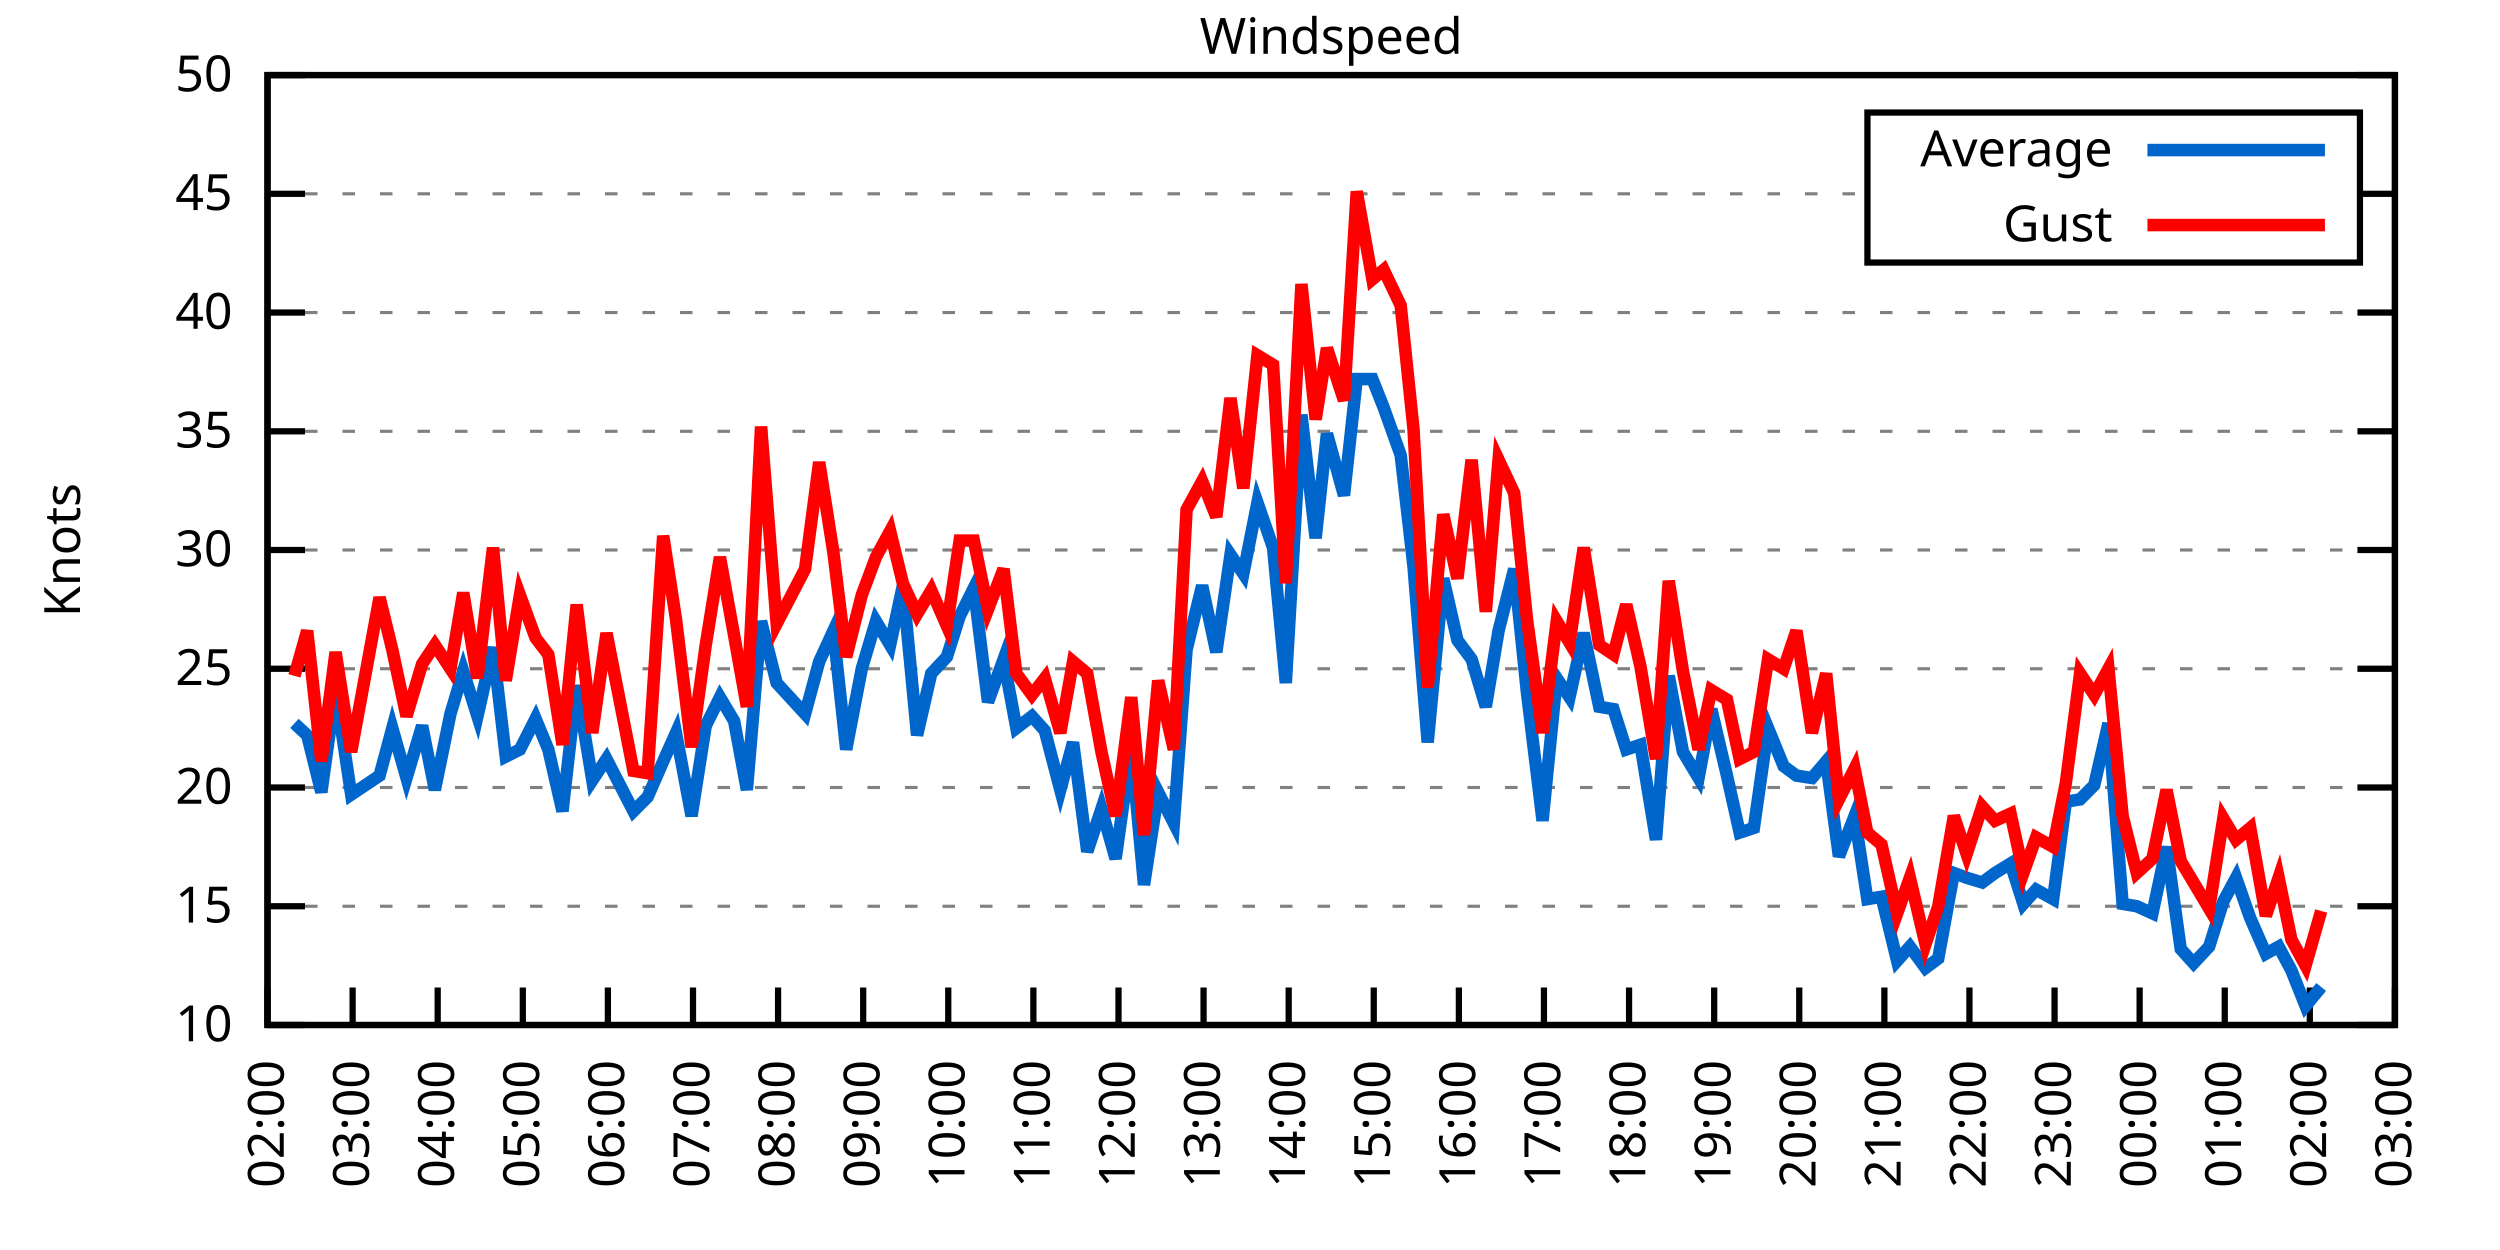
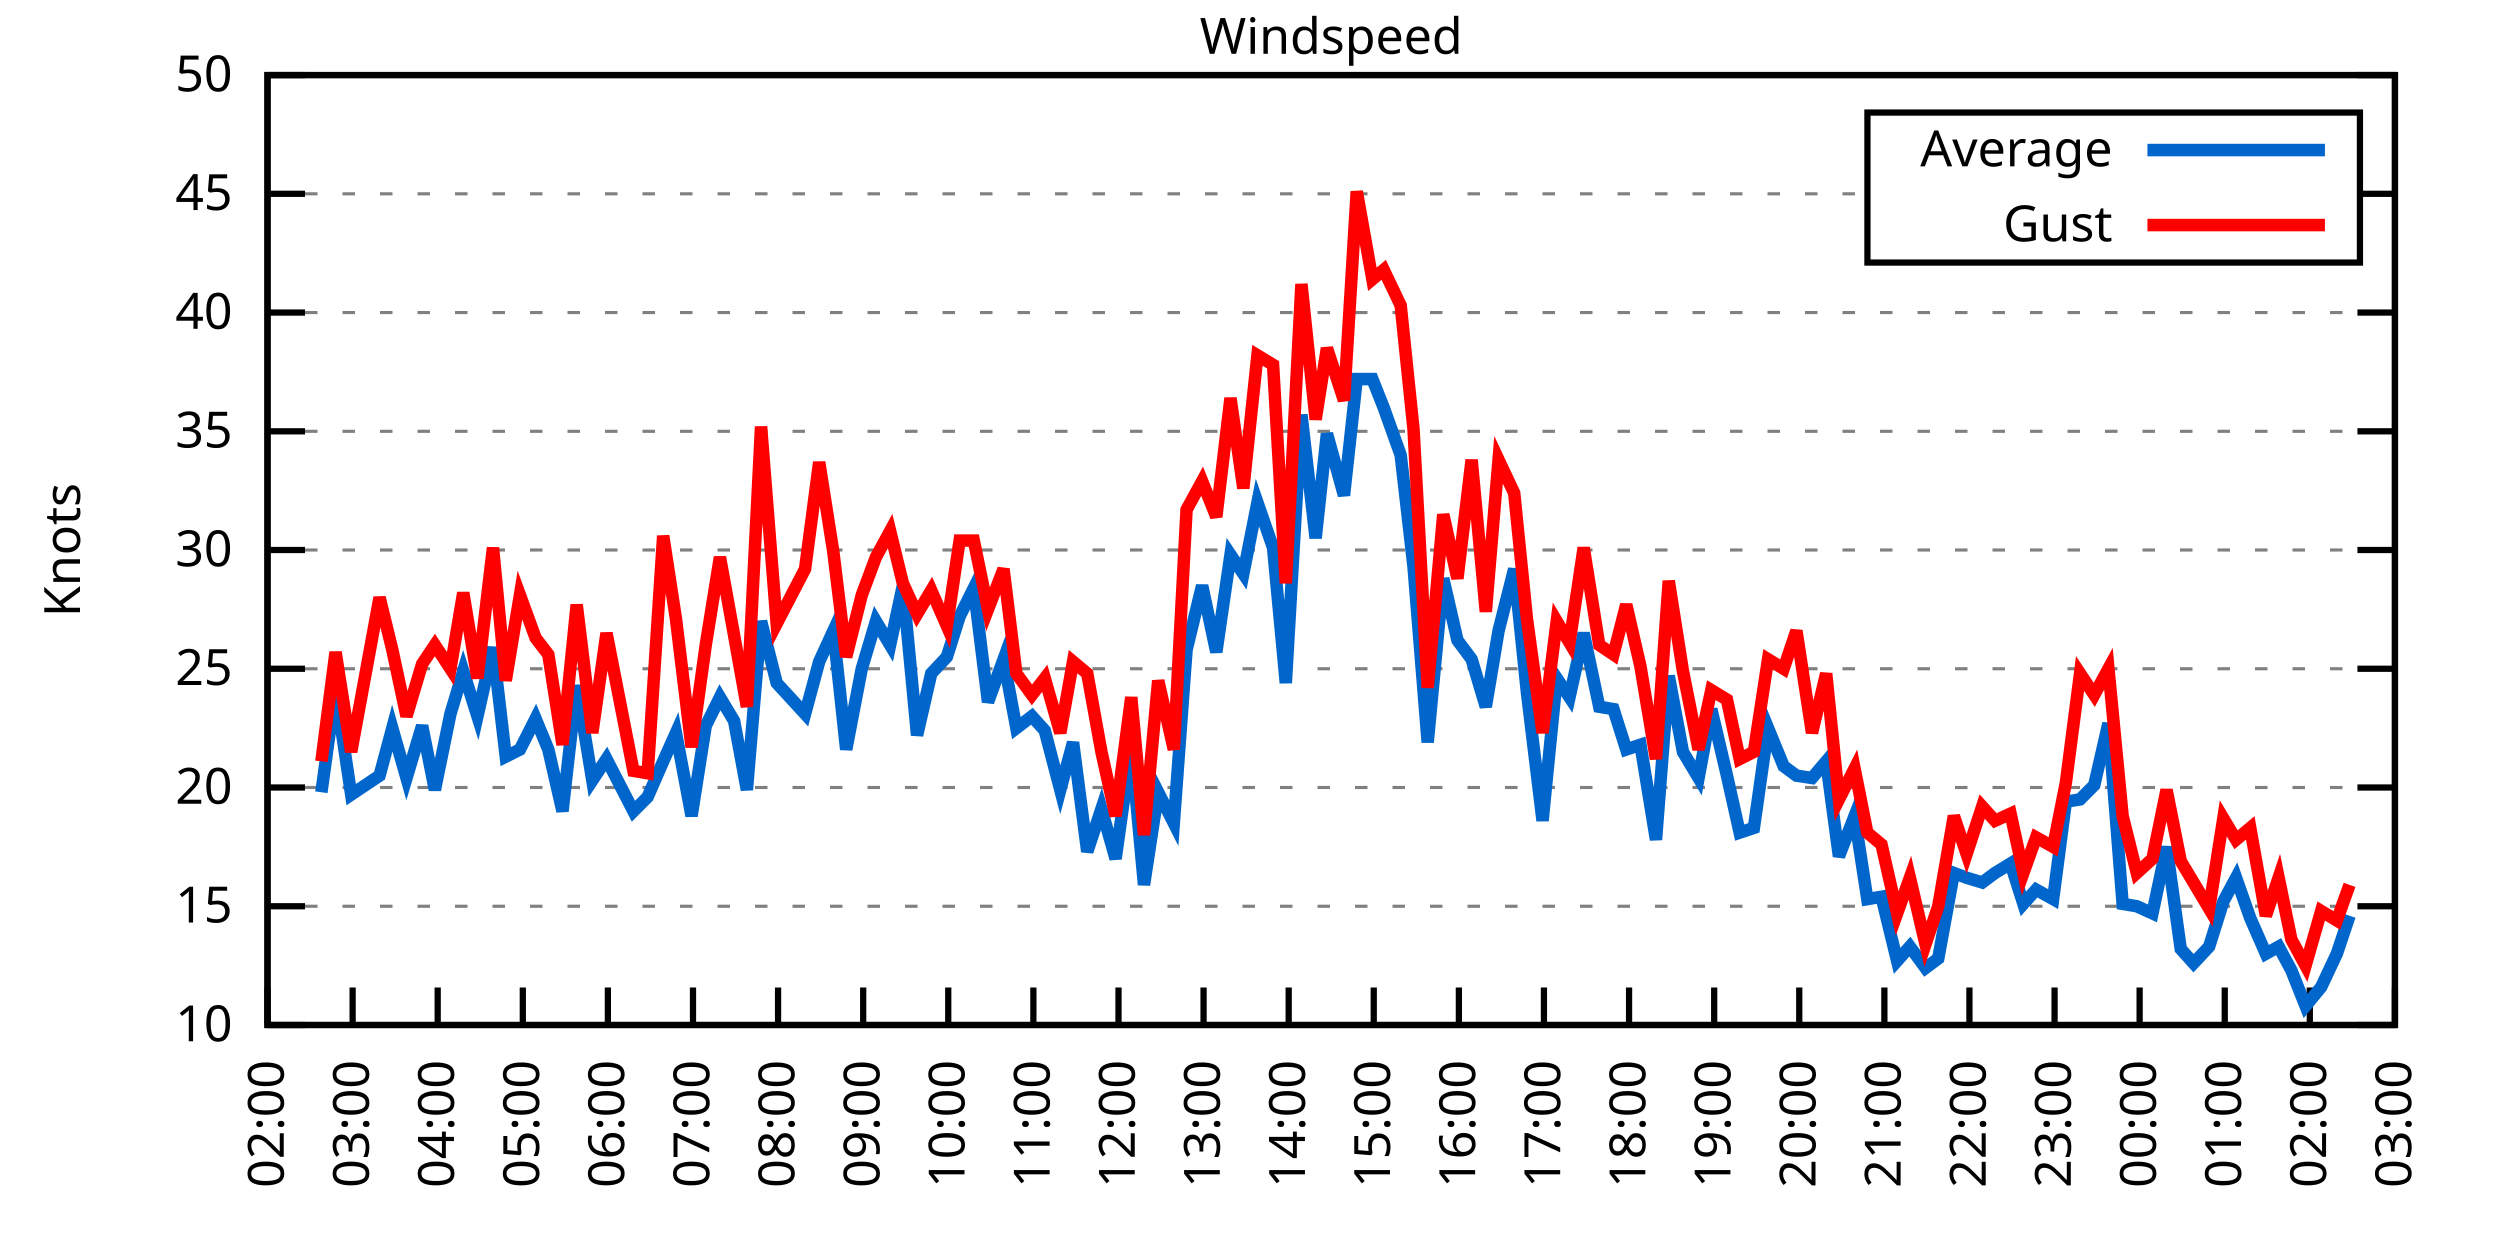
<svg xmlns="http://www.w3.org/2000/svg" xmlns:xlink="http://www.w3.org/1999/xlink" width="400" height="200" viewBox="0 0 400 200">
  <g id="gnuplot_canvas">
    <rect x="0" y="0" width="400" height="200" fill="none" />
    <defs>
      <circle id="gpDot" r="0.5" stroke-width="0.5" stroke="currentColor" />
      <path id="gpPt0" stroke-width="0.333" stroke="currentColor" d="M-1,0 h2 M0,-1 v2" />
      <path id="gpPt1" stroke-width="0.333" stroke="currentColor" d="M-1,-1 L1,1 M1,-1 L-1,1" />
      <path id="gpPt2" stroke-width="0.333" stroke="currentColor" d="M-1,0 L1,0 M0,-1 L0,1 M-1,-1 L1,1 M-1,1 L1,-1" />
      <rect id="gpPt3" stroke-width="0.333" stroke="currentColor" x="-1" y="-1" width="2" height="2" />
      <rect id="gpPt4" stroke-width="0.333" stroke="currentColor" fill="currentColor" x="-1" y="-1" width="2" height="2" />
      <circle id="gpPt5" stroke-width="0.333" stroke="currentColor" cx="0" cy="0" r="1" />
      <use xlink:href="#gpPt5" id="gpPt6" fill="currentColor" stroke="none" />
      <path id="gpPt7" stroke-width="0.333" stroke="currentColor" d="M0,-1.33 L-1.33,0.67 L1.33,0.67 z" />
      <use xlink:href="#gpPt7" id="gpPt8" fill="currentColor" stroke="none" />
      <use xlink:href="#gpPt7" id="gpPt9" stroke="currentColor" transform="rotate(180)" />
      <use xlink:href="#gpPt9" id="gpPt10" fill="currentColor" stroke="none" />
      <use xlink:href="#gpPt3" id="gpPt11" stroke="currentColor" transform="rotate(45)" />
      <use xlink:href="#gpPt11" id="gpPt12" fill="currentColor" stroke="none" />
      <path id="gpPt13" stroke-width="0.333" stroke="currentColor" d="M0,1.330 L1.265,0.411 L0.782,-1.067 L-0.782,-1.076 L-1.265,0.411 z" />
      <use xlink:href="#gpPt13" id="gpPt14" fill="currentColor" stroke="none" />
      <filter id="textbox" filterUnits="objectBoundingBox" x="0" y="0" height="1" width="1">
        <feFlood flood-color="white" flood-opacity="1" result="bgnd" />
        <feComposite in="SourceGraphic" in2="bgnd" operator="atop" />
      </filter>
      <filter id="greybox" filterUnits="objectBoundingBox" x="0" y="0" height="1" width="1">
        <feFlood flood-color="lightgrey" flood-opacity="1" result="grey" />
        <feComposite in="SourceGraphic" in2="grey" operator="atop" />
      </filter>
    </defs>
    <g fill="none" color="white" stroke="currentColor" stroke-width="1.00" stroke-linecap="butt" stroke-linejoin="miter">
</g>
    <g fill="none" color="black" stroke="currentColor" stroke-width="1.00" stroke-linecap="butt" stroke-linejoin="miter">
      <g stroke="none" shape-rendering="crispEdges">
        <polygon fill="rgb(255, 255, 255)" points="42.80,164.00 383.18,164.00 383.18,12.02 42.80,12.02 " />
      </g>
    </g>
    <g fill="none" color="black" stroke="currentColor" stroke-width="1.00" stroke-linecap="butt" stroke-linejoin="miter">
</g>
    <g fill="none" color="black" stroke="black" stroke-width="0.50" stroke-linecap="butt" stroke-linejoin="miter">
</g>
    <g fill="none" color="gray" stroke="currentColor" stroke-width="0.50" stroke-linecap="butt" stroke-linejoin="miter">
      <path stroke="gray" stroke-dasharray="2,4" class="gridline" d="M42.80,164.00 L383.19,164.00  " />
    </g>
    <g fill="none" color="gray" stroke="gray" stroke-width="1.00" stroke-linecap="butt" stroke-linejoin="miter">
</g>
    <g fill="none" color="black" stroke="currentColor" stroke-width="1.00" stroke-linecap="butt" stroke-linejoin="miter">
      <path stroke="black" d="M42.80,164.00 L48.80,164.00 M383.19,164.00 L377.19,164.00  " />
      <g transform="translate(37.20,166.60)" stroke="none" fill="black" font-family="Sans" font-size="8.00" text-anchor="end">
        <text>
          <tspan font-family="Sans"> 10</tspan>
        </text>
      </g>
    </g>
    <g fill="none" color="black" stroke="currentColor" stroke-width="1.00" stroke-linecap="butt" stroke-linejoin="miter">
</g>
    <g fill="none" color="black" stroke="black" stroke-width="0.50" stroke-linecap="butt" stroke-linejoin="miter">
</g>
    <g fill="none" color="gray" stroke="currentColor" stroke-width="0.50" stroke-linecap="butt" stroke-linejoin="miter">
      <path stroke="gray" stroke-dasharray="2,4" class="gridline" d="M42.80,145.00 L383.19,145.00  " />
    </g>
    <g fill="none" color="gray" stroke="gray" stroke-width="1.00" stroke-linecap="butt" stroke-linejoin="miter">
</g>
    <g fill="none" color="black" stroke="currentColor" stroke-width="1.00" stroke-linecap="butt" stroke-linejoin="miter">
      <path stroke="black" d="M42.80,145.00 L48.80,145.00 M383.19,145.00 L377.19,145.00  " />
      <g transform="translate(37.20,147.60)" stroke="none" fill="black" font-family="Sans" font-size="8.00" text-anchor="end">
        <text>
          <tspan font-family="Sans"> 15</tspan>
        </text>
      </g>
    </g>
    <g fill="none" color="black" stroke="currentColor" stroke-width="1.00" stroke-linecap="butt" stroke-linejoin="miter">
</g>
    <g fill="none" color="black" stroke="black" stroke-width="0.50" stroke-linecap="butt" stroke-linejoin="miter">
</g>
    <g fill="none" color="gray" stroke="currentColor" stroke-width="0.50" stroke-linecap="butt" stroke-linejoin="miter">
      <path stroke="gray" stroke-dasharray="2,4" class="gridline" d="M42.80,126.00 L383.19,126.00  " />
    </g>
    <g fill="none" color="gray" stroke="gray" stroke-width="1.00" stroke-linecap="butt" stroke-linejoin="miter">
</g>
    <g fill="none" color="black" stroke="currentColor" stroke-width="1.00" stroke-linecap="butt" stroke-linejoin="miter">
      <path stroke="black" d="M42.80,126.00 L48.80,126.00 M383.19,126.00 L377.19,126.00  " />
      <g transform="translate(37.20,128.60)" stroke="none" fill="black" font-family="Sans" font-size="8.00" text-anchor="end">
        <text>
          <tspan font-family="Sans"> 20</tspan>
        </text>
      </g>
    </g>
    <g fill="none" color="black" stroke="currentColor" stroke-width="1.00" stroke-linecap="butt" stroke-linejoin="miter">
</g>
    <g fill="none" color="black" stroke="black" stroke-width="0.50" stroke-linecap="butt" stroke-linejoin="miter">
</g>
    <g fill="none" color="gray" stroke="currentColor" stroke-width="0.50" stroke-linecap="butt" stroke-linejoin="miter">
      <path stroke="gray" stroke-dasharray="2,4" class="gridline" d="M42.80,107.00 L383.19,107.00  " />
    </g>
    <g fill="none" color="gray" stroke="gray" stroke-width="1.00" stroke-linecap="butt" stroke-linejoin="miter">
</g>
    <g fill="none" color="black" stroke="currentColor" stroke-width="1.00" stroke-linecap="butt" stroke-linejoin="miter">
      <path stroke="black" d="M42.80,107.00 L48.80,107.00 M383.19,107.00 L377.19,107.00  " />
      <g transform="translate(37.20,109.60)" stroke="none" fill="black" font-family="Sans" font-size="8.00" text-anchor="end">
        <text>
          <tspan font-family="Sans"> 25</tspan>
        </text>
      </g>
    </g>
    <g fill="none" color="black" stroke="currentColor" stroke-width="1.00" stroke-linecap="butt" stroke-linejoin="miter">
</g>
    <g fill="none" color="black" stroke="black" stroke-width="0.50" stroke-linecap="butt" stroke-linejoin="miter">
</g>
    <g fill="none" color="gray" stroke="currentColor" stroke-width="0.50" stroke-linecap="butt" stroke-linejoin="miter">
      <path stroke="gray" stroke-dasharray="2,4" class="gridline" d="M42.80,88.00 L383.19,88.00  " />
    </g>
    <g fill="none" color="gray" stroke="gray" stroke-width="1.00" stroke-linecap="butt" stroke-linejoin="miter">
</g>
    <g fill="none" color="black" stroke="currentColor" stroke-width="1.00" stroke-linecap="butt" stroke-linejoin="miter">
      <path stroke="black" d="M42.80,88.00 L48.80,88.00 M383.19,88.00 L377.19,88.00  " />
      <g transform="translate(37.20,90.60)" stroke="none" fill="black" font-family="Sans" font-size="8.00" text-anchor="end">
        <text>
          <tspan font-family="Sans"> 30</tspan>
        </text>
      </g>
    </g>
    <g fill="none" color="black" stroke="currentColor" stroke-width="1.00" stroke-linecap="butt" stroke-linejoin="miter">
</g>
    <g fill="none" color="black" stroke="black" stroke-width="0.50" stroke-linecap="butt" stroke-linejoin="miter">
</g>
    <g fill="none" color="gray" stroke="currentColor" stroke-width="0.50" stroke-linecap="butt" stroke-linejoin="miter">
      <path stroke="gray" stroke-dasharray="2,4" class="gridline" d="M42.80,69.01 L383.19,69.01  " />
    </g>
    <g fill="none" color="gray" stroke="gray" stroke-width="1.00" stroke-linecap="butt" stroke-linejoin="miter">
</g>
    <g fill="none" color="black" stroke="currentColor" stroke-width="1.00" stroke-linecap="butt" stroke-linejoin="miter">
      <path stroke="black" d="M42.80,69.01 L48.80,69.01 M383.19,69.01 L377.19,69.01  " />
      <g transform="translate(37.20,71.61)" stroke="none" fill="black" font-family="Sans" font-size="8.00" text-anchor="end">
        <text>
          <tspan font-family="Sans"> 35</tspan>
        </text>
      </g>
    </g>
    <g fill="none" color="black" stroke="currentColor" stroke-width="1.00" stroke-linecap="butt" stroke-linejoin="miter">
</g>
    <g fill="none" color="black" stroke="black" stroke-width="0.50" stroke-linecap="butt" stroke-linejoin="miter">
</g>
    <g fill="none" color="gray" stroke="currentColor" stroke-width="0.50" stroke-linecap="butt" stroke-linejoin="miter">
      <path stroke="gray" stroke-dasharray="2,4" class="gridline" d="M42.80,50.01 L383.19,50.01  " />
    </g>
    <g fill="none" color="gray" stroke="gray" stroke-width="1.00" stroke-linecap="butt" stroke-linejoin="miter">
</g>
    <g fill="none" color="black" stroke="currentColor" stroke-width="1.00" stroke-linecap="butt" stroke-linejoin="miter">
      <path stroke="black" d="M42.80,50.01 L48.80,50.01 M383.19,50.01 L377.19,50.01  " />
      <g transform="translate(37.20,52.61)" stroke="none" fill="black" font-family="Sans" font-size="8.00" text-anchor="end">
        <text>
          <tspan font-family="Sans"> 40</tspan>
        </text>
      </g>
    </g>
    <g fill="none" color="black" stroke="currentColor" stroke-width="1.00" stroke-linecap="butt" stroke-linejoin="miter">
</g>
    <g fill="none" color="black" stroke="black" stroke-width="0.50" stroke-linecap="butt" stroke-linejoin="miter">
</g>
    <g fill="none" color="gray" stroke="currentColor" stroke-width="0.50" stroke-linecap="butt" stroke-linejoin="miter">
      <path stroke="gray" stroke-dasharray="2,4" class="gridline" d="M42.80,31.01 L298.79,31.01 M377.59,31.01 L383.19,31.01  " />
    </g>
    <g fill="none" color="gray" stroke="gray" stroke-width="1.00" stroke-linecap="butt" stroke-linejoin="miter">
</g>
    <g fill="none" color="black" stroke="currentColor" stroke-width="1.00" stroke-linecap="butt" stroke-linejoin="miter">
      <path stroke="black" d="M42.80,31.01 L48.80,31.01 M383.19,31.01 L377.19,31.01  " />
      <g transform="translate(37.20,33.61)" stroke="none" fill="black" font-family="Sans" font-size="8.00" text-anchor="end">
        <text>
          <tspan font-family="Sans"> 45</tspan>
        </text>
      </g>
    </g>
    <g fill="none" color="black" stroke="currentColor" stroke-width="1.00" stroke-linecap="butt" stroke-linejoin="miter">
</g>
    <g fill="none" color="black" stroke="black" stroke-width="0.50" stroke-linecap="butt" stroke-linejoin="miter">
</g>
    <g fill="none" color="gray" stroke="currentColor" stroke-width="0.50" stroke-linecap="butt" stroke-linejoin="miter">
      <path stroke="gray" stroke-dasharray="2,4" class="gridline" d="M42.80,12.01 L383.19,12.01  " />
    </g>
    <g fill="none" color="gray" stroke="gray" stroke-width="1.00" stroke-linecap="butt" stroke-linejoin="miter">
</g>
    <g fill="none" color="black" stroke="currentColor" stroke-width="1.00" stroke-linecap="butt" stroke-linejoin="miter">
      <path stroke="black" d="M42.80,12.01 L48.80,12.01 M383.19,12.01 L377.19,12.01  " />
      <g transform="translate(37.20,14.61)" stroke="none" fill="black" font-family="Sans" font-size="8.00" text-anchor="end">
        <text>
          <tspan font-family="Sans"> 50</tspan>
        </text>
      </g>
    </g>
    <g fill="none" color="black" stroke="currentColor" stroke-width="1.00" stroke-linecap="butt" stroke-linejoin="miter">
      <path stroke="black" d="M42.80,164.00 L42.80,158.00  " />
      <g transform="translate(45.40,169.60) rotate(270.00)" stroke="none" fill="black" font-family="Sans" font-size="8.00" text-anchor="end">
        <text>
          <tspan font-family="Sans">02:00</tspan>
        </text>
      </g>
    </g>
    <g fill="none" color="black" stroke="currentColor" stroke-width="1.00" stroke-linecap="butt" stroke-linejoin="miter">
      <path stroke="black" d="M56.42,164.00 L56.42,158.00  " />
      <g transform="translate(59.02,169.60) rotate(270.00)" stroke="none" fill="black" font-family="Sans" font-size="8.00" text-anchor="end">
        <text>
          <tspan font-family="Sans">03:00</tspan>
        </text>
      </g>
    </g>
    <g fill="none" color="black" stroke="currentColor" stroke-width="1.00" stroke-linecap="butt" stroke-linejoin="miter">
      <path stroke="black" d="M70.03,164.00 L70.03,158.00  " />
      <g transform="translate(72.63,169.60) rotate(270.00)" stroke="none" fill="black" font-family="Sans" font-size="8.00" text-anchor="end">
        <text>
          <tspan font-family="Sans">04:00</tspan>
        </text>
      </g>
    </g>
    <g fill="none" color="black" stroke="currentColor" stroke-width="1.00" stroke-linecap="butt" stroke-linejoin="miter">
      <path stroke="black" d="M83.65,164.00 L83.65,158.00  " />
      <g transform="translate(86.25,169.60) rotate(270.00)" stroke="none" fill="black" font-family="Sans" font-size="8.00" text-anchor="end">
        <text>
          <tspan font-family="Sans">05:00</tspan>
        </text>
      </g>
    </g>
    <g fill="none" color="black" stroke="currentColor" stroke-width="1.00" stroke-linecap="butt" stroke-linejoin="miter">
      <path stroke="black" d="M97.26,164.00 L97.26,158.00  " />
      <g transform="translate(99.86,169.60) rotate(270.00)" stroke="none" fill="black" font-family="Sans" font-size="8.00" text-anchor="end">
        <text>
          <tspan font-family="Sans">06:00</tspan>
        </text>
      </g>
    </g>
    <g fill="none" color="black" stroke="currentColor" stroke-width="1.00" stroke-linecap="butt" stroke-linejoin="miter">
      <path stroke="black" d="M110.88,164.00 L110.88,158.00  " />
      <g transform="translate(113.48,169.60) rotate(270.00)" stroke="none" fill="black" font-family="Sans" font-size="8.00" text-anchor="end">
        <text>
          <tspan font-family="Sans">07:00</tspan>
        </text>
      </g>
    </g>
    <g fill="none" color="black" stroke="currentColor" stroke-width="1.00" stroke-linecap="butt" stroke-linejoin="miter">
      <path stroke="black" d="M124.49,164.00 L124.49,158.00  " />
      <g transform="translate(127.09,169.60) rotate(270.00)" stroke="none" fill="black" font-family="Sans" font-size="8.00" text-anchor="end">
        <text>
          <tspan font-family="Sans">08:00</tspan>
        </text>
      </g>
    </g>
    <g fill="none" color="black" stroke="currentColor" stroke-width="1.00" stroke-linecap="butt" stroke-linejoin="miter">
      <path stroke="black" d="M138.11,164.00 L138.11,158.00  " />
      <g transform="translate(140.71,169.60) rotate(270.00)" stroke="none" fill="black" font-family="Sans" font-size="8.00" text-anchor="end">
        <text>
          <tspan font-family="Sans">09:00</tspan>
        </text>
      </g>
    </g>
    <g fill="none" color="black" stroke="currentColor" stroke-width="1.00" stroke-linecap="butt" stroke-linejoin="miter">
      <path stroke="black" d="M151.72,164.00 L151.72,158.00  " />
      <g transform="translate(154.32,169.60) rotate(270.00)" stroke="none" fill="black" font-family="Sans" font-size="8.00" text-anchor="end">
        <text>
          <tspan font-family="Sans">10:00</tspan>
        </text>
      </g>
    </g>
    <g fill="none" color="black" stroke="currentColor" stroke-width="1.00" stroke-linecap="butt" stroke-linejoin="miter">
      <path stroke="black" d="M165.34,164.00 L165.34,158.00  " />
      <g transform="translate(167.94,169.60) rotate(270.00)" stroke="none" fill="black" font-family="Sans" font-size="8.00" text-anchor="end">
        <text>
          <tspan font-family="Sans">11:00</tspan>
        </text>
      </g>
    </g>
    <g fill="none" color="black" stroke="currentColor" stroke-width="1.00" stroke-linecap="butt" stroke-linejoin="miter">
      <path stroke="black" d="M178.96,164.00 L178.96,158.00  " />
      <g transform="translate(181.56,169.60) rotate(270.00)" stroke="none" fill="black" font-family="Sans" font-size="8.00" text-anchor="end">
        <text>
          <tspan font-family="Sans">12:00</tspan>
        </text>
      </g>
    </g>
    <g fill="none" color="black" stroke="currentColor" stroke-width="1.00" stroke-linecap="butt" stroke-linejoin="miter">
      <path stroke="black" d="M192.57,164.00 L192.57,158.00  " />
      <g transform="translate(195.17,169.60) rotate(270.00)" stroke="none" fill="black" font-family="Sans" font-size="8.00" text-anchor="end">
        <text>
          <tspan font-family="Sans">13:00</tspan>
        </text>
      </g>
    </g>
    <g fill="none" color="black" stroke="currentColor" stroke-width="1.00" stroke-linecap="butt" stroke-linejoin="miter">
      <path stroke="black" d="M206.19,164.00 L206.19,158.00  " />
      <g transform="translate(208.79,169.60) rotate(270.00)" stroke="none" fill="black" font-family="Sans" font-size="8.00" text-anchor="end">
        <text>
          <tspan font-family="Sans">14:00</tspan>
        </text>
      </g>
    </g>
    <g fill="none" color="black" stroke="currentColor" stroke-width="1.00" stroke-linecap="butt" stroke-linejoin="miter">
      <path stroke="black" d="M219.80,164.00 L219.80,158.00  " />
      <g transform="translate(222.40,169.60) rotate(270.00)" stroke="none" fill="black" font-family="Sans" font-size="8.00" text-anchor="end">
        <text>
          <tspan font-family="Sans">15:00</tspan>
        </text>
      </g>
    </g>
    <g fill="none" color="black" stroke="currentColor" stroke-width="1.00" stroke-linecap="butt" stroke-linejoin="miter">
      <path stroke="black" d="M233.42,164.00 L233.42,158.00  " />
      <g transform="translate(236.02,169.60) rotate(270.00)" stroke="none" fill="black" font-family="Sans" font-size="8.00" text-anchor="end">
        <text>
          <tspan font-family="Sans">16:00</tspan>
        </text>
      </g>
    </g>
    <g fill="none" color="black" stroke="currentColor" stroke-width="1.00" stroke-linecap="butt" stroke-linejoin="miter">
      <path stroke="black" d="M247.03,164.00 L247.03,158.00  " />
      <g transform="translate(249.63,169.60) rotate(270.00)" stroke="none" fill="black" font-family="Sans" font-size="8.00" text-anchor="end">
        <text>
          <tspan font-family="Sans">17:00</tspan>
        </text>
      </g>
    </g>
    <g fill="none" color="black" stroke="currentColor" stroke-width="1.00" stroke-linecap="butt" stroke-linejoin="miter">
      <path stroke="black" d="M260.65,164.00 L260.65,158.00  " />
      <g transform="translate(263.25,169.60) rotate(270.00)" stroke="none" fill="black" font-family="Sans" font-size="8.00" text-anchor="end">
        <text>
          <tspan font-family="Sans">18:00</tspan>
        </text>
      </g>
    </g>
    <g fill="none" color="black" stroke="currentColor" stroke-width="1.00" stroke-linecap="butt" stroke-linejoin="miter">
      <path stroke="black" d="M274.27,164.00 L274.27,158.00  " />
      <g transform="translate(276.87,169.60) rotate(270.00)" stroke="none" fill="black" font-family="Sans" font-size="8.00" text-anchor="end">
        <text>
          <tspan font-family="Sans">19:00</tspan>
        </text>
      </g>
    </g>
    <g fill="none" color="black" stroke="currentColor" stroke-width="1.00" stroke-linecap="butt" stroke-linejoin="miter">
      <path stroke="black" d="M287.88,164.00 L287.88,158.00  " />
      <g transform="translate(290.48,169.60) rotate(270.00)" stroke="none" fill="black" font-family="Sans" font-size="8.00" text-anchor="end">
        <text>
          <tspan font-family="Sans">20:00</tspan>
        </text>
      </g>
    </g>
    <g fill="none" color="black" stroke="currentColor" stroke-width="1.00" stroke-linecap="butt" stroke-linejoin="miter">
      <path stroke="black" d="M301.50,164.00 L301.50,158.00  " />
      <g transform="translate(304.10,169.60) rotate(270.00)" stroke="none" fill="black" font-family="Sans" font-size="8.00" text-anchor="end">
        <text>
          <tspan font-family="Sans">21:00</tspan>
        </text>
      </g>
    </g>
    <g fill="none" color="black" stroke="currentColor" stroke-width="1.00" stroke-linecap="butt" stroke-linejoin="miter">
      <path stroke="black" d="M315.11,164.00 L315.11,158.00  " />
      <g transform="translate(317.71,169.60) rotate(270.00)" stroke="none" fill="black" font-family="Sans" font-size="8.00" text-anchor="end">
        <text>
          <tspan font-family="Sans">22:00</tspan>
        </text>
      </g>
    </g>
    <g fill="none" color="black" stroke="currentColor" stroke-width="1.00" stroke-linecap="butt" stroke-linejoin="miter">
      <path stroke="black" d="M328.73,164.00 L328.73,158.00  " />
      <g transform="translate(331.33,169.60) rotate(270.00)" stroke="none" fill="black" font-family="Sans" font-size="8.00" text-anchor="end">
        <text>
          <tspan font-family="Sans">23:00</tspan>
        </text>
      </g>
    </g>
    <g fill="none" color="black" stroke="currentColor" stroke-width="1.00" stroke-linecap="butt" stroke-linejoin="miter">
      <path stroke="black" d="M342.34,164.00 L342.34,158.00  " />
      <g transform="translate(344.94,169.60) rotate(270.00)" stroke="none" fill="black" font-family="Sans" font-size="8.00" text-anchor="end">
        <text>
          <tspan font-family="Sans">00:00</tspan>
        </text>
      </g>
    </g>
    <g fill="none" color="black" stroke="currentColor" stroke-width="1.00" stroke-linecap="butt" stroke-linejoin="miter">
      <path stroke="black" d="M355.96,164.00 L355.96,158.00  " />
      <g transform="translate(358.56,169.60) rotate(270.00)" stroke="none" fill="black" font-family="Sans" font-size="8.00" text-anchor="end">
        <text>
          <tspan font-family="Sans">01:00</tspan>
        </text>
      </g>
    </g>
    <g fill="none" color="black" stroke="currentColor" stroke-width="1.00" stroke-linecap="butt" stroke-linejoin="miter">
      <path stroke="black" d="M369.57,164.00 L369.57,158.00  " />
      <g transform="translate(372.17,169.60) rotate(270.00)" stroke="none" fill="black" font-family="Sans" font-size="8.00" text-anchor="end">
        <text>
          <tspan font-family="Sans">02:00</tspan>
        </text>
      </g>
    </g>
    <g fill="none" color="black" stroke="currentColor" stroke-width="1.00" stroke-linecap="butt" stroke-linejoin="miter">
      <path stroke="black" d="M383.19,164.00 L383.19,158.00  " />
      <g transform="translate(385.79,169.60) rotate(270.00)" stroke="none" fill="black" font-family="Sans" font-size="8.00" text-anchor="end">
        <text>
          <tspan font-family="Sans">03:00</tspan>
        </text>
      </g>
    </g>
    <g fill="none" color="black" stroke="currentColor" stroke-width="1.00" stroke-linecap="butt" stroke-linejoin="miter">
</g>
    <g fill="none" color="black" stroke="currentColor" stroke-width="1.00" stroke-linecap="butt" stroke-linejoin="miter">
      <path stroke="black" d="M42.80,12.01 L42.80,164.00 L383.19,164.00 L383.19,12.01 L42.80,12.01 Z  " />
    </g>
    <g fill="none" color="black" stroke="currentColor" stroke-width="1.00" stroke-linecap="butt" stroke-linejoin="miter">
</g>
    <g fill="none" color="black" stroke="currentColor" stroke-width="1.00" stroke-linecap="butt" stroke-linejoin="miter">
      <path stroke="black" d="M298.79,42.01 L298.79,18.01 L377.59,18.01 L377.59,42.01 L298.79,42.01 Z  " />
    </g>
    <g id="Windspeed_plot_1">
      <g fill="none" color="white" stroke="black" stroke-width="2.00" stroke-linecap="butt" stroke-linejoin="miter">
</g>
      <g fill="none" color="black" stroke="currentColor" stroke-width="2.00" stroke-linecap="butt" stroke-linejoin="miter">
        <g transform="translate(337.99,26.61)" stroke="none" fill="black" font-family="Sans" font-size="8.00" text-anchor="end">
          <text>
            <tspan font-family="Sans">Average</tspan>
          </text>
        </g>
      </g>
      <g fill="none" color="black" stroke="currentColor" stroke-width="2.00" stroke-linecap="butt" stroke-linejoin="miter">
-         <path stroke="rgb(  0, 102, 204)" d="M343.59,24.01 L371.99,24.01 M47.11,115.74 L49.15,117.64 L51.42,126.76 L53.69,110.42 L56.19,127.14 L60.73,124.10   L62.77,116.50 L65.04,124.48 L67.54,116.12 L69.58,126.38 L72.07,114.22 L74.12,107.38 L76.39,114.60 L78.88,103.58   L80.92,121.06 L83.19,119.92 L85.69,114.98 L87.73,119.92 L90.00,129.80 L92.27,109.66 L94.77,124.86 L97.04,121.44   L101.35,129.80 L103.62,127.52 L106.11,121.82 L108.15,117.26 L110.65,130.56 L112.92,116.12 L115.19,111.56 L117.46,115.36   L119.50,126.38 L121.77,99.40 L124.27,109.28 L128.81,114.22 L131.07,105.86 L133.34,100.92 L135.39,119.92 L137.88,107.00   L140.15,99.40 L142.42,103.20 L144.46,93.70 L146.73,117.64 L149.00,107.76 L151.50,105.10 L153.54,98.64 L155.81,94.08   L158.08,112.32 L160.57,105.48 L162.62,116.50 L165.11,114.60 L167.16,116.88 L169.65,126.38 L171.69,118.78 L173.96,136.26   L176.23,129.42 L178.50,137.40 L181.00,119.54 L183.04,141.58 L185.31,126.76 L187.81,131.70 L189.85,103.96 L192.34,93.70   L194.61,104.34 L196.88,88.76 L198.93,91.80 L201.19,80.41 L203.69,87.63 L205.73,109.28 L208.23,66.35 L210.50,86.11   L212.31,69.39 L215.04,79.27 L217.08,60.65 L219.58,60.65 L221.39,65.21 L224.11,72.81 L226.16,90.66 L228.43,118.78   L230.92,92.56 L233.19,102.44 L235.46,105.48 L237.73,113.08 L239.77,100.92 L242.27,91.04 L244.31,110.80 L246.81,131.32   L249.08,108.52 L251.12,111.56 L253.39,101.30 L255.88,113.08 L258.15,113.46 L260.20,119.92 L262.47,119.16 L264.96,134.36   L267.00,108.14 L269.27,120.30 L271.77,124.48 L273.81,113.46 L276.31,124.10 L278.35,133.22 L280.62,132.46 L282.89,116.50   L285.38,122.58 L287.43,124.10 L289.92,124.48 L292.19,121.82 L294.23,137.02 L296.73,130.56 L298.77,143.86 L301.04,143.48   L303.54,153.74 L305.58,151.46 L308.08,154.88 L310.12,153.36 L312.62,139.68 L314.66,140.44 L317.15,141.20 L319.20,139.68   L321.69,138.16 L323.74,144.62 L325.78,142.34 L328.50,143.86 L330.54,128.28 L332.81,127.90 L335.08,125.62 L337.35,115.74   L339.62,144.62 L341.89,145.00 L344.39,146.14 L346.65,135.50 L348.92,151.84 L350.97,154.12 L353.46,151.46 L355.73,144.24   L357.77,140.44 L360.04,146.90 L362.54,152.60 L364.58,151.46 L366.62,155.26 L368.89,160.96 L371.39,157.92  " />
+         <path stroke="rgb(  0, 102, 204)" d="M343.59,24.01 L371.99,24.01 M51.42,126.76 L53.69,110.42 L56.19,127.14 L60.73,124.10 L62.77,116.50 L65.04,124.48   L67.54,116.12 L69.58,126.38 L72.07,114.22 L74.12,107.38 L76.39,114.60 L78.88,103.58 L80.92,121.06 L83.19,119.92   L85.69,114.98 L87.73,119.92 L90.00,129.80 L92.27,109.66 L94.77,124.86 L97.04,121.44 L101.35,129.80 L103.62,127.52   L106.11,121.82 L108.15,117.26 L110.65,130.56 L112.92,116.12 L115.19,111.56 L117.46,115.36 L119.50,126.38 L121.77,99.40   L124.27,109.28 L128.81,114.22 L131.07,105.86 L133.34,100.92 L135.39,119.92 L137.88,107.00 L140.15,99.40 L142.42,103.20   L144.46,93.70 L146.73,117.64 L149.00,107.76 L151.50,105.10 L153.54,98.64 L155.81,94.08 L158.08,112.32 L160.57,105.48   L162.62,116.50 L165.11,114.60 L167.16,116.88 L169.65,126.38 L171.69,118.78 L173.96,136.26 L176.23,129.42 L178.50,137.40   L181.00,119.54 L183.04,141.58 L185.31,126.76 L187.81,131.70 L189.85,103.96 L192.34,93.70 L194.61,104.34 L196.88,88.76   L198.93,91.80 L201.19,80.41 L203.69,87.63 L205.73,109.28 L208.23,66.35 L210.50,86.11 L212.31,69.39 L215.04,79.27   L217.08,60.65 L219.58,60.65 L221.39,65.21 L224.11,72.81 L226.16,90.66 L228.43,118.78 L230.92,92.56 L233.19,102.44   L235.46,105.48 L237.73,113.08 L239.77,100.92 L242.27,91.04 L244.31,110.80 L246.81,131.32 L249.08,108.52 L251.12,111.56   L253.39,101.30 L255.88,113.08 L258.15,113.46 L260.20,119.92 L262.47,119.16 L264.96,134.36 L267.00,108.14 L269.27,120.30   L271.77,124.48 L273.81,113.46 L276.31,124.10 L278.35,133.22 L280.62,132.46 L282.89,116.50 L285.38,122.58 L287.43,124.10   L289.92,124.48 L292.19,121.82 L294.23,137.02 L296.73,130.56 L298.77,143.86 L301.04,143.48 L303.54,153.74 L305.58,151.46   L308.08,154.88 L310.12,153.36 L312.62,139.68 L314.66,140.44 L317.15,141.20 L319.20,139.68 L321.69,138.16 L323.74,144.62   L325.78,142.34 L328.50,143.86 L330.54,128.28 L332.81,127.90 L335.08,125.62 L337.35,115.74 L339.62,144.62 L341.89,145.00   L344.39,146.14 L346.65,135.50 L348.92,151.84 L350.97,154.12 L353.46,151.46 L355.73,144.24 L357.77,140.44 L360.04,146.90   L362.54,152.60 L364.58,151.46 L366.62,155.26 L368.89,160.96 L371.39,157.92 L373.89,152.60 L375.93,146.52  " />
      </g>
    </g>
    <g id="Windspeed_plot_2">
      <g fill="none" color="black" stroke="currentColor" stroke-width="2.00" stroke-linecap="butt" stroke-linejoin="miter">
        <g transform="translate(337.99,38.61)" stroke="none" fill="black" font-family="Sans" font-size="8.00" text-anchor="end">
          <text>
            <tspan font-family="Sans">Gust</tspan>
          </text>
        </g>
      </g>
      <g fill="none" color="black" stroke="currentColor" stroke-width="2.00" stroke-linecap="butt" stroke-linejoin="miter">
-         <path stroke="rgb(255,   0,   0)" d="M343.59,36.01 L371.99,36.01 M47.11,108.14 L49.15,100.92 L51.42,121.82 L53.69,104.34 L56.19,120.30 L60.73,95.60   L62.77,103.96 L65.04,114.60 L67.54,106.24 L69.58,103.20 L72.07,107.00 L74.12,94.84 L76.39,108.52 L78.88,87.63   L80.92,108.90 L83.19,95.22 L85.69,102.06 L87.73,104.72 L90.00,119.16 L92.27,96.74 L94.77,117.26 L97.04,101.30   L101.35,123.34 L103.62,123.72 L106.11,85.73 L108.15,99.02 L110.65,119.54 L112.92,103.20 L115.19,89.14 L117.46,101.68   L119.50,113.08 L121.77,68.25 L124.27,99.78 L128.81,91.04 L131.07,73.95 L133.34,88.38 L135.39,105.10 L137.88,95.22   L140.15,89.14 L142.42,84.97 L144.46,93.32 L146.73,98.26 L149.00,94.46 L151.50,100.16 L153.54,86.49 L155.81,86.49   L158.08,97.50 L160.57,91.04 L162.62,107.76 L165.11,111.18 L167.16,108.52 L169.65,117.26 L171.69,105.86 L173.96,107.76   L176.23,120.30 L178.50,130.56 L181.00,111.56 L183.04,133.60 L185.31,108.90 L187.81,119.92 L189.85,81.55 L192.34,76.99   L194.61,82.69 L196.88,63.69 L198.93,78.13 L201.19,56.85 L203.69,58.37 L205.73,93.32 L208.23,45.45 L210.50,67.11   L212.31,55.71 L215.04,64.07 L217.08,30.63 L219.58,44.69 L221.39,43.17 L224.11,48.87 L226.16,68.63 L228.43,110.04   L230.92,82.31 L233.19,92.56 L235.46,73.57 L237.73,97.88 L239.77,73.57 L242.27,78.89 L244.31,99.02 L246.81,117.26   L249.08,99.40 L251.12,102.82 L253.39,87.63 L255.88,103.20 L258.15,104.72 L260.20,96.74 L262.47,106.62 L264.96,121.44   L267.00,92.94 L269.27,107.38 L271.77,119.92 L273.81,110.42 L276.31,111.94 L278.35,121.44 L280.62,120.30 L282.89,105.48   L285.38,107.00 L287.43,100.92 L289.92,117.26 L292.19,107.76 L294.23,127.90 L296.73,122.96 L298.77,133.22 L301.04,135.12   L303.54,146.14 L305.58,140.44 L308.08,151.08 L310.12,145.00 L312.62,130.56 L314.66,136.64 L317.15,129.04 L319.20,131.32   L321.69,130.18 L323.74,139.68 L325.78,133.98 L328.50,135.50 L330.54,125.24 L332.81,107.76 L335.08,111.18 L337.35,107.00   L339.62,130.56 L341.89,139.68 L344.39,137.40 L346.65,126.38 L348.92,137.78 L350.97,141.20 L353.46,145.38 L355.73,130.94   L357.77,134.36 L360.04,132.46 L362.54,146.52 L364.58,140.44 L366.62,150.32 L368.89,154.50 L371.39,145.76  " />
+         <path stroke="rgb(255,   0,   0)" d="M343.59,36.01 L371.99,36.01 M51.42,121.82 L53.69,104.34 L56.19,120.30 L60.73,95.60 L62.77,103.96 L65.04,114.60   L67.54,106.24 L69.58,103.20 L72.07,107.00 L74.12,94.84 L76.39,108.52 L78.88,87.63 L80.92,108.90 L83.19,95.22   L85.69,102.06 L87.73,104.72 L90.00,119.16 L92.27,96.74 L94.77,117.26 L97.04,101.30 L101.35,123.34 L103.62,123.72   L106.11,85.73 L108.15,99.02 L110.65,119.54 L112.92,103.20 L115.19,89.14 L117.46,101.68 L119.50,113.08 L121.77,68.25   L124.27,99.78 L128.81,91.04 L131.07,73.95 L133.34,88.38 L135.39,105.10 L137.88,95.22 L140.15,89.14 L142.42,84.97   L144.46,93.32 L146.73,98.26 L149.00,94.46 L151.50,100.16 L153.54,86.49 L155.81,86.49 L158.08,97.50 L160.57,91.04   L162.62,107.76 L165.11,111.18 L167.16,108.52 L169.65,117.26 L171.69,105.86 L173.96,107.76 L176.23,120.30 L178.50,130.56   L181.00,111.56 L183.04,133.60 L185.31,108.90 L187.81,119.92 L189.85,81.55 L192.34,76.99 L194.61,82.69 L196.88,63.69   L198.93,78.13 L201.19,56.85 L203.69,58.37 L205.73,93.32 L208.23,45.45 L210.50,67.11 L212.31,55.71 L215.04,64.07   L217.08,30.63 L219.58,44.69 L221.39,43.17 L224.11,48.87 L226.16,68.63 L228.43,110.04 L230.92,82.31 L233.19,92.56   L235.46,73.57 L237.73,97.88 L239.77,73.57 L242.27,78.89 L244.31,99.02 L246.81,117.26 L249.08,99.40 L251.12,102.82   L253.39,87.63 L255.88,103.20 L258.15,104.72 L260.20,96.74 L262.47,106.62 L264.96,121.44 L267.00,92.94 L269.27,107.38   L271.77,119.92 L273.81,110.42 L276.31,111.94 L278.35,121.44 L280.62,120.30 L282.89,105.48 L285.38,107.00 L287.43,100.92   L289.92,117.26 L292.19,107.76 L294.23,127.90 L296.73,122.96 L298.77,133.22 L301.04,135.12 L303.54,146.14 L305.58,140.44   L308.08,151.08 L310.12,145.00 L312.62,130.56 L314.66,136.64 L317.15,129.04 L319.20,131.32 L321.69,130.18 L323.74,139.68   L325.78,133.98 L328.50,135.50 L330.54,125.24 L332.81,107.76 L335.08,111.18 L337.35,107.00 L339.62,130.56 L341.89,139.68   L344.39,137.40 L346.65,126.38 L348.92,137.78 L350.97,141.20 L353.46,145.38 L355.73,130.94 L357.77,134.36 L360.04,132.46   L362.54,146.52 L364.58,140.44 L366.62,150.32 L368.89,154.50 L371.39,145.76 L373.89,147.28 L375.93,141.58  " />
      </g>
    </g>
    <g fill="none" color="black" stroke="currentColor" stroke-width="2.00" stroke-linecap="butt" stroke-linejoin="miter">
</g>
    <g fill="none" color="black" stroke="black" stroke-width="1.00" stroke-linecap="butt" stroke-linejoin="miter">
</g>
    <g fill="none" color="black" stroke="currentColor" stroke-width="1.00" stroke-linecap="butt" stroke-linejoin="miter">
      <path stroke="black" d="M42.80,12.01 L42.80,164.00 L383.19,164.00 L383.19,12.01 L42.80,12.01 Z  " />
      <g transform="translate(12.80,88.01) rotate(270.00)" stroke="none" fill="black" font-family="Sans" font-size="8.00" text-anchor="middle">
        <text>
          <tspan font-family="Sans">Knots</tspan>
        </text>
      </g>
    </g>
    <g fill="none" color="black" stroke="currentColor" stroke-width="1.00" stroke-linecap="butt" stroke-linejoin="miter">
</g>
    <g fill="none" color="black" stroke="currentColor" stroke-width="1.00" stroke-linecap="butt" stroke-linejoin="miter">
      <g transform="translate(212.99,8.61)" stroke="none" fill="black" font-family="Sans" font-size="8.00" text-anchor="middle">
        <text>
          <tspan font-family="Sans">Windspeed</tspan>
        </text>
      </g>
    </g>
    <g fill="none" color="black" stroke="currentColor" stroke-width="1.00" stroke-linecap="butt" stroke-linejoin="miter">
</g>
  </g>
</svg>
